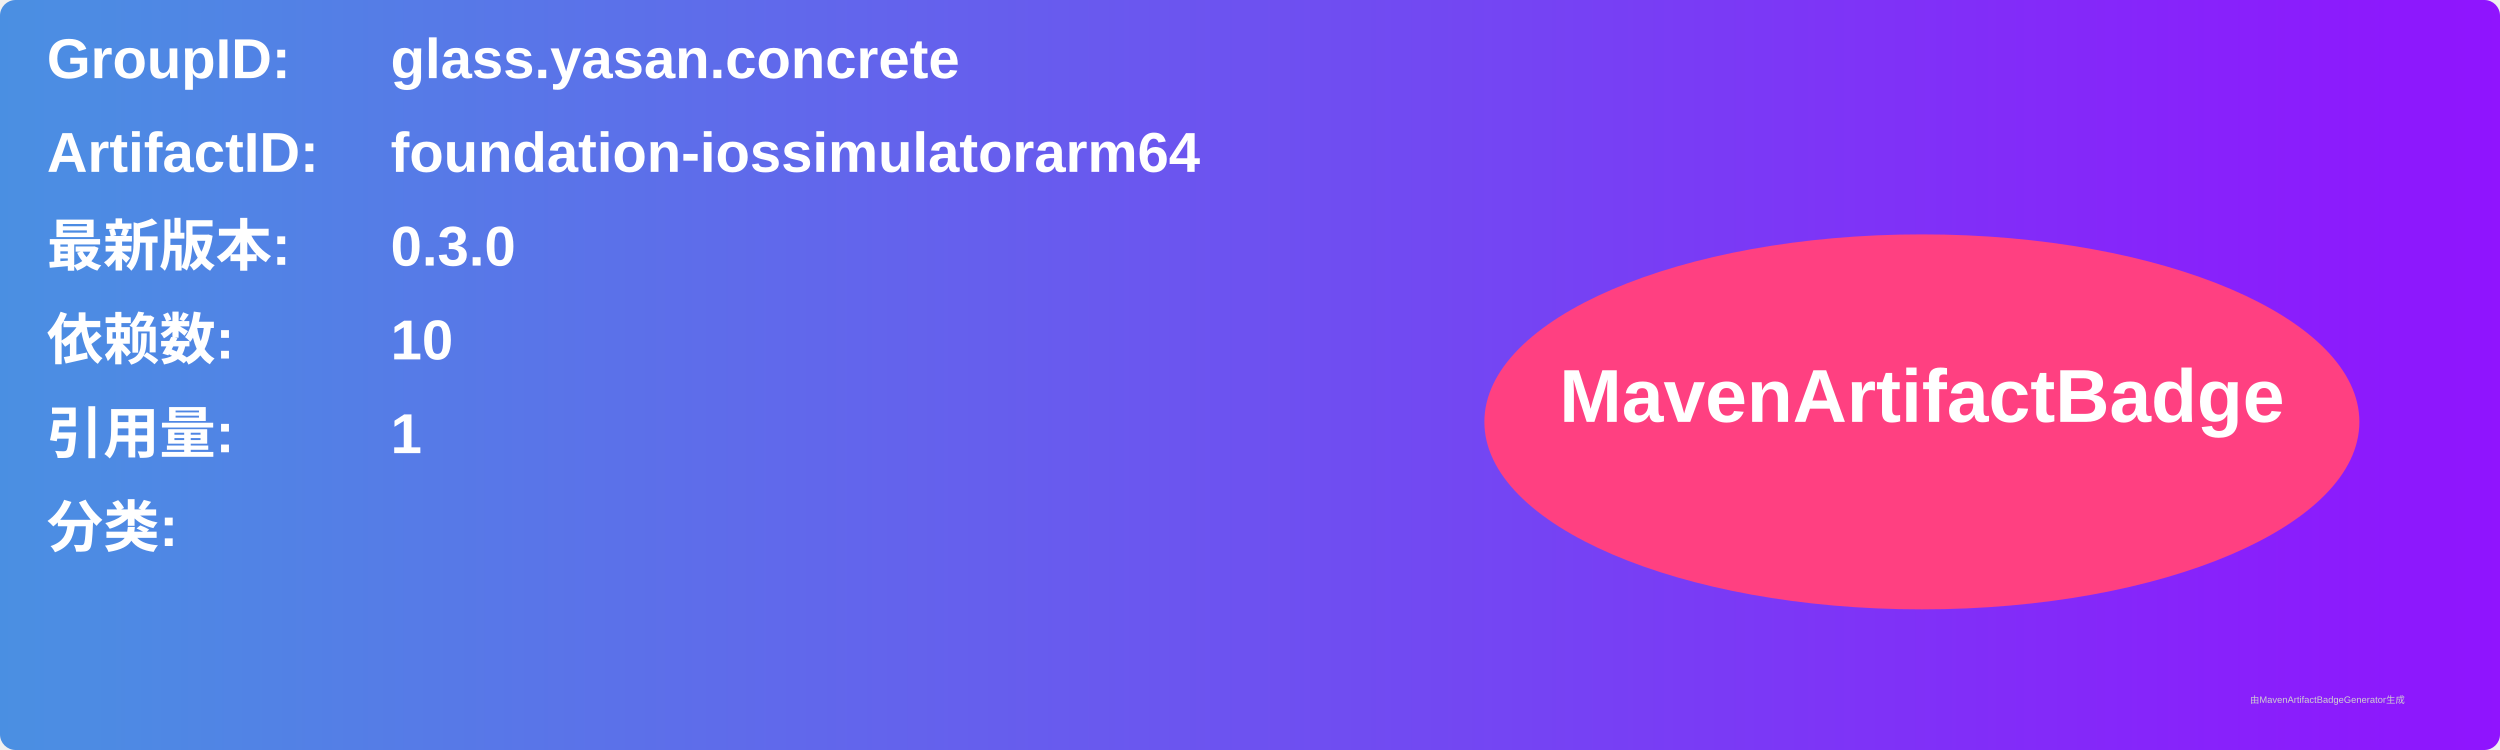
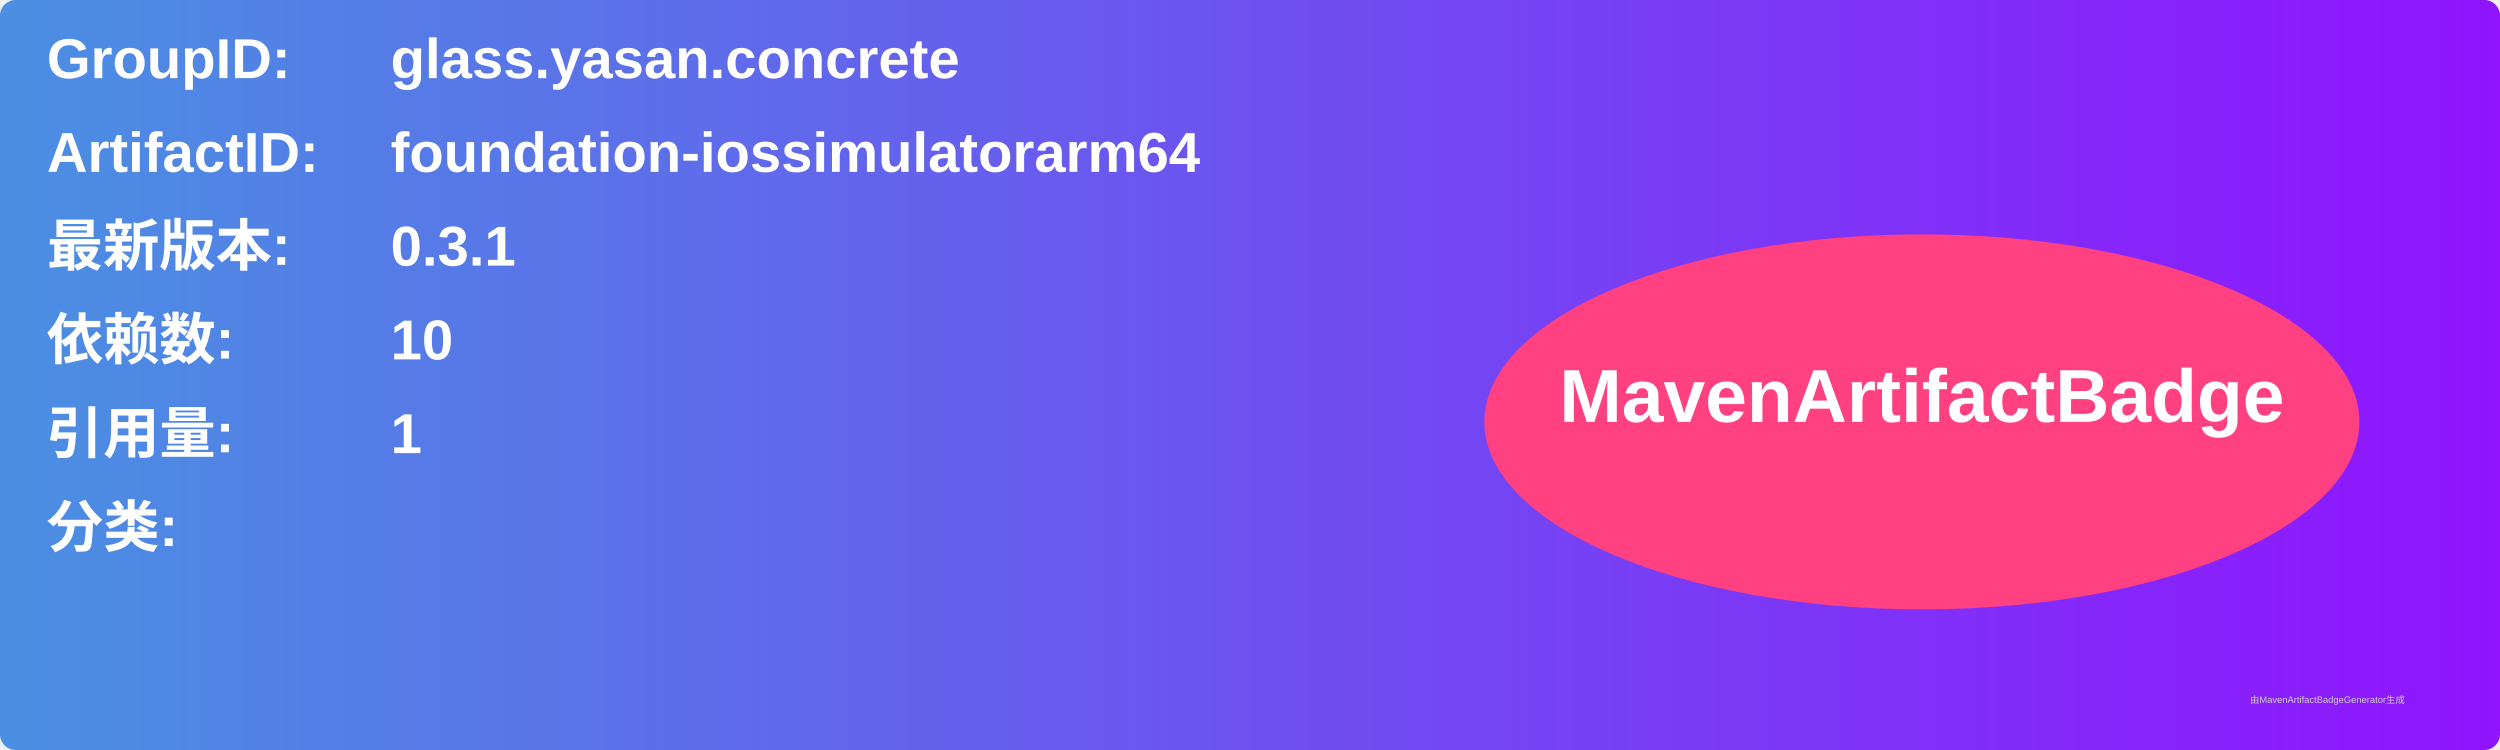
<svg xmlns="http://www.w3.org/2000/svg" width="800" height="240" viewBox="0 0 800 240">
  <linearGradient id="grad" x1="0%" y1="0%" x2="100%" y2="0%">
    <stop offset="0%" stop-color="#4a90e2" />
    <stop offset="100%" stop-color="#9013fe" />
  </linearGradient>
  <rect width="100%" height="100%" rx="5" ry="5" fill="url(#grad)" />
  <g transform="translate(15, 15)">
    <text x="0" y="10" font-family="Arial" font-size="18" fill="white" font-weight="bold" width="260">GroupID:</text>
    <text x="110" y="10" font-family="Arial" font-size="18" fill="white" font-weight="bold" width="460">glass.yasan.concrete</text>
    <text x="0" y="40" font-family="Arial" font-size="18" fill="white" font-weight="bold" width="260">ArtifactID:</text>
    <text x="110" y="40" font-family="Arial" font-size="18" fill="white" font-weight="bold" width="460">foundation-iossimulatorarm64</text>
    <text x="0" y="70" font-family="Arial" font-size="18" fill="white" font-weight="bold">最新版本:</text>
    <text x="110" y="70" font-family="Arial" font-size="18" fill="white" font-weight="bold">
-       <tspan font-weight="bold">0.3.0</tspan>
+       <tspan font-weight="bold">0.3.1</tspan>
    </text>
    <text x="0" y="100" font-family="Arial" font-size="18" fill="white" font-weight="bold">依赖数: </text>
    <text x="110" y="100" font-family="Arial" font-size="18" fill="white">
      <tspan font-weight="bold">10</tspan>
    </text>
    <text x="0" y="130" font-family="Arial" font-size="18" fill="white" font-weight="bold">引用量: </text>
    <text x="110" y="130" font-family="Arial" font-size="18" fill="white">
      <tspan font-weight="bold">1</tspan>
    </text>
    <text x="0" y="160" font-family="Arial" font-size="18" fill="white" font-weight="bold">分类:</text>
    <text x="10" y="190" font-family="Arial" font-size="10" fill="white">
      <tspan font-weight="bold" />
    </text>
    <ellipse cx="600" cy="120" rx="140" ry="60" fill="#ff4081" />
    <text x="600" y="120" text-anchor="middle" font-family="Arial" font-size="24" fill="white" font-weight="bold">MavenArtifactBadge</text>
  </g>
  <text x="720" y="225" font-family="Arial" font-size="3" fill="#d0d0d0">由MavenArtifactBadgeGenerator生成</text>
</svg>
